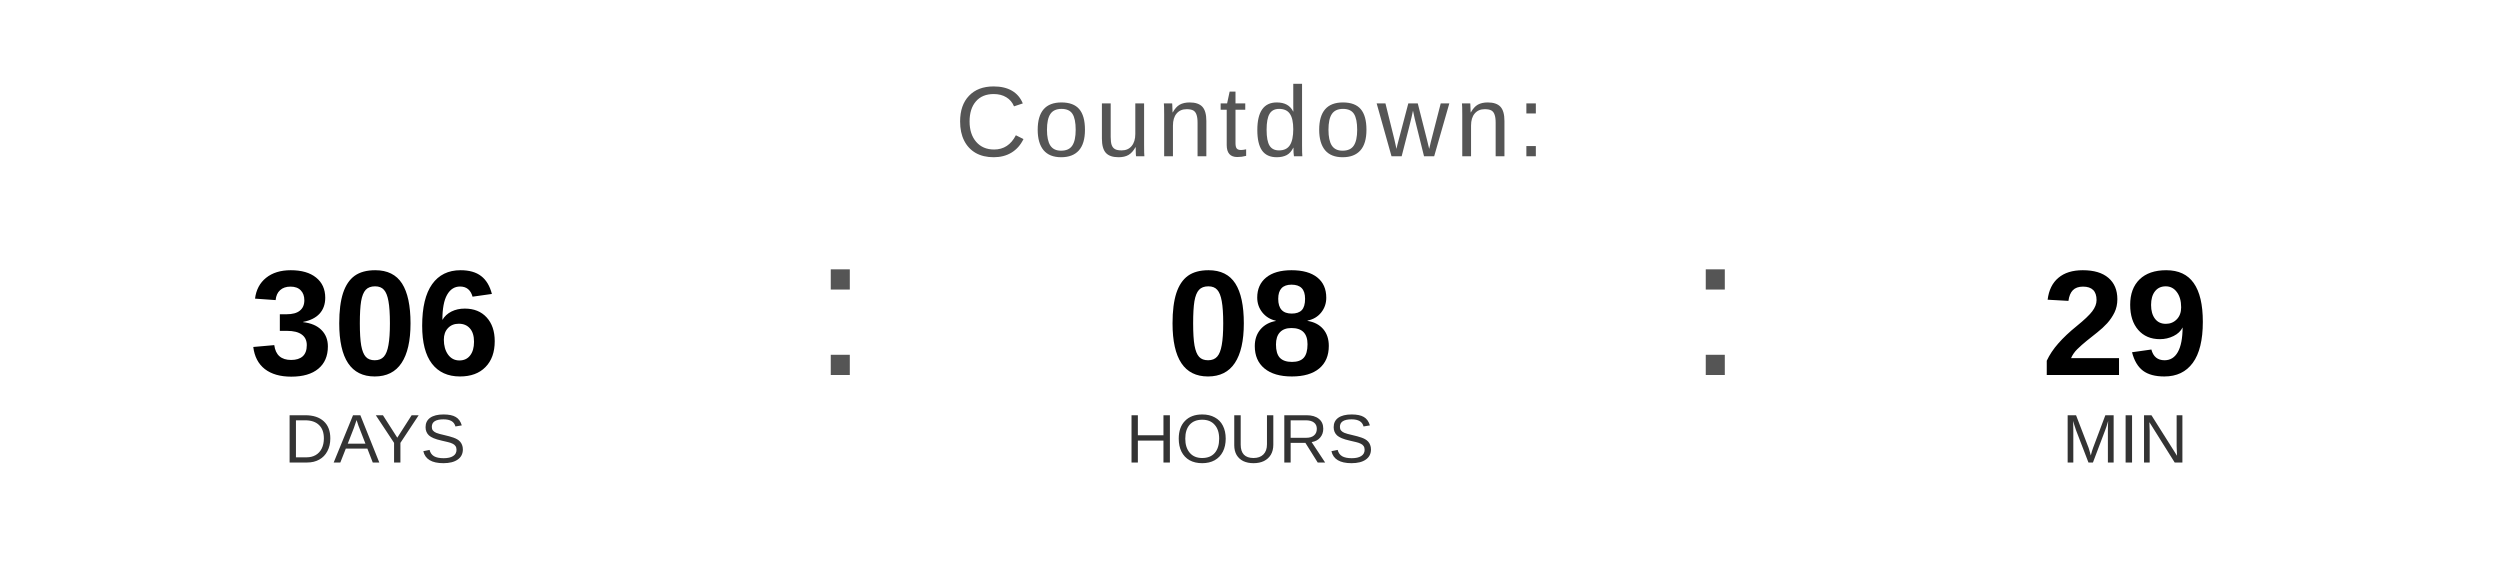
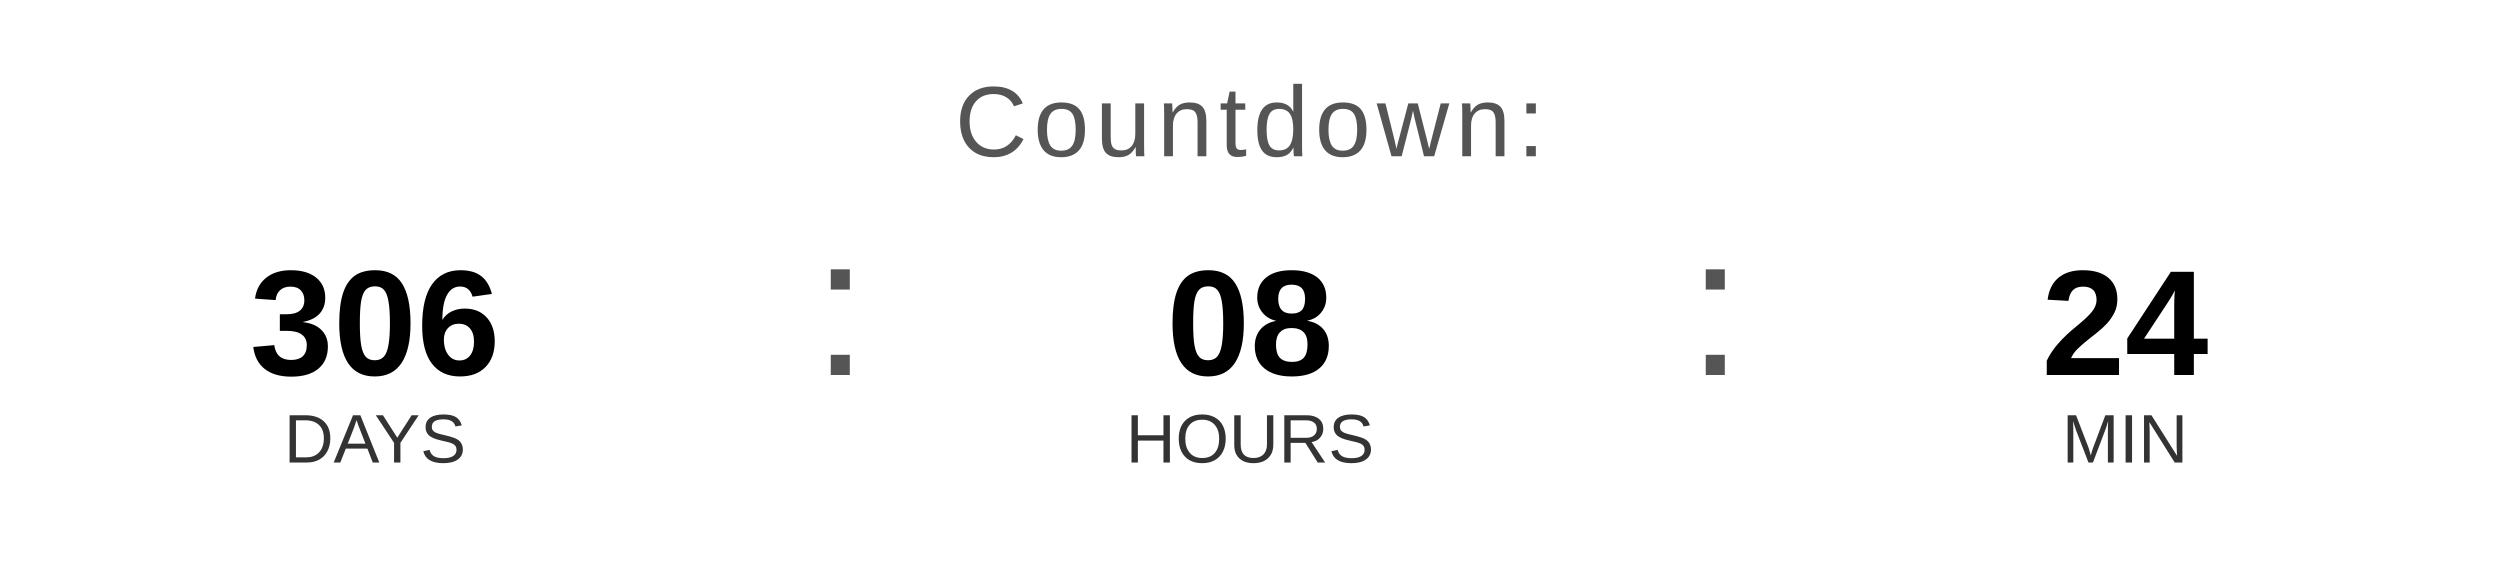
<svg xmlns="http://www.w3.org/2000/svg" width="400" height="90" viewBox="0 0 400 90">
  <text x="200" y="25" font-family="Arial, Helvetica, sans-serif" font-size="16" fill="#555555" text-anchor="middle" letter-spacing="1">
    Countdown:
  </text>
  <text x="60" y="60" font-family="Arial, Helvetica, sans-serif" font-size="24" font-weight="bold" fill="#000000" text-anchor="middle">306</text>
  <text x="60" y="74" font-family="Arial, Helvetica, sans-serif" font-size="11" fill="#333333" text-anchor="middle">DAYS</text>
  <text x="130" y="60" font-family="Arial, sans-serif" font-size="32" fill="#555555">:</text>
  <text x="200" y="60" font-family="Arial, Helvetica, sans-serif" font-size="24" font-weight="bold" fill="#000000" text-anchor="middle">08</text>
  <text x="200" y="74" font-family="Arial, Helvetica, sans-serif" font-size="11" fill="#333333" text-anchor="middle">HOURS</text>
  <text x="270" y="60" font-family="Arial, sans-serif" font-size="32" fill="#555555">:</text>
-   <text x="340" y="60" font-family="Arial, Helvetica, sans-serif" font-size="24" font-weight="bold" fill="#000000" text-anchor="middle">29</text>
+   <text x="340" y="60" font-family="Arial, Helvetica, sans-serif" font-size="24" font-weight="bold" fill="#000000" text-anchor="middle">24</text>
  <text x="340" y="74" font-family="Arial, Helvetica, sans-serif" font-size="11" fill="#333333" text-anchor="middle">MIN</text>
</svg>
